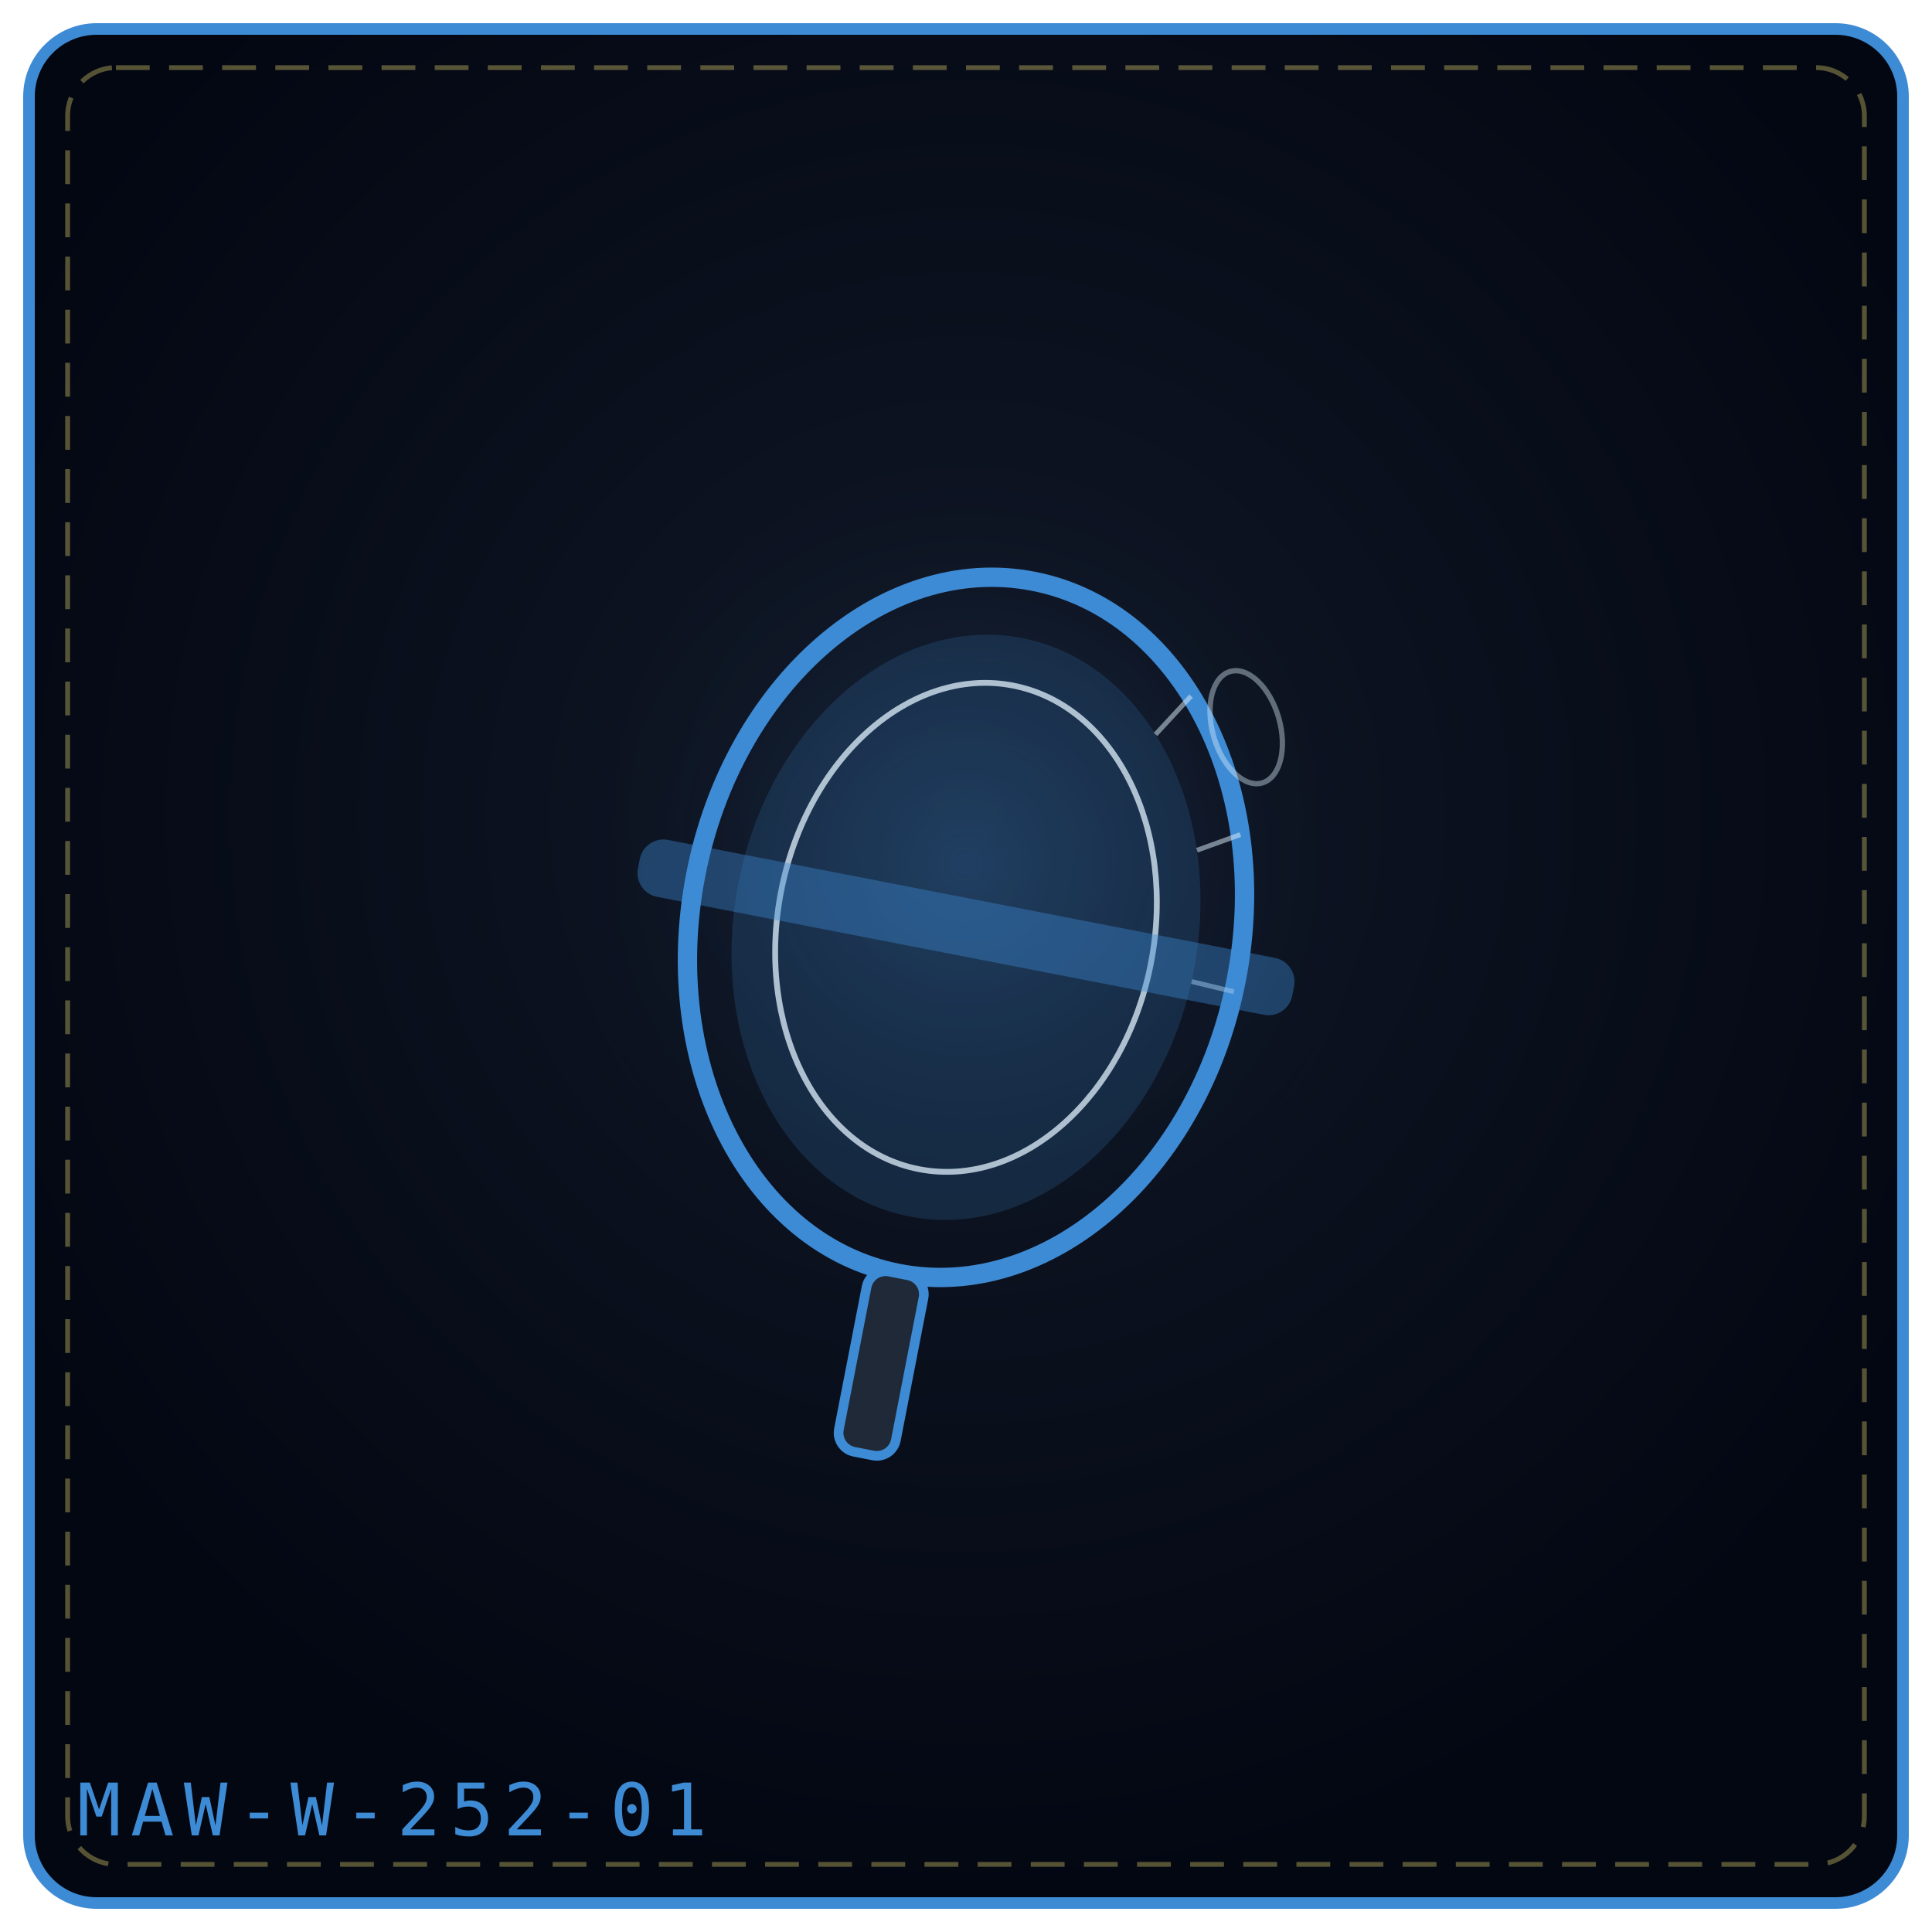
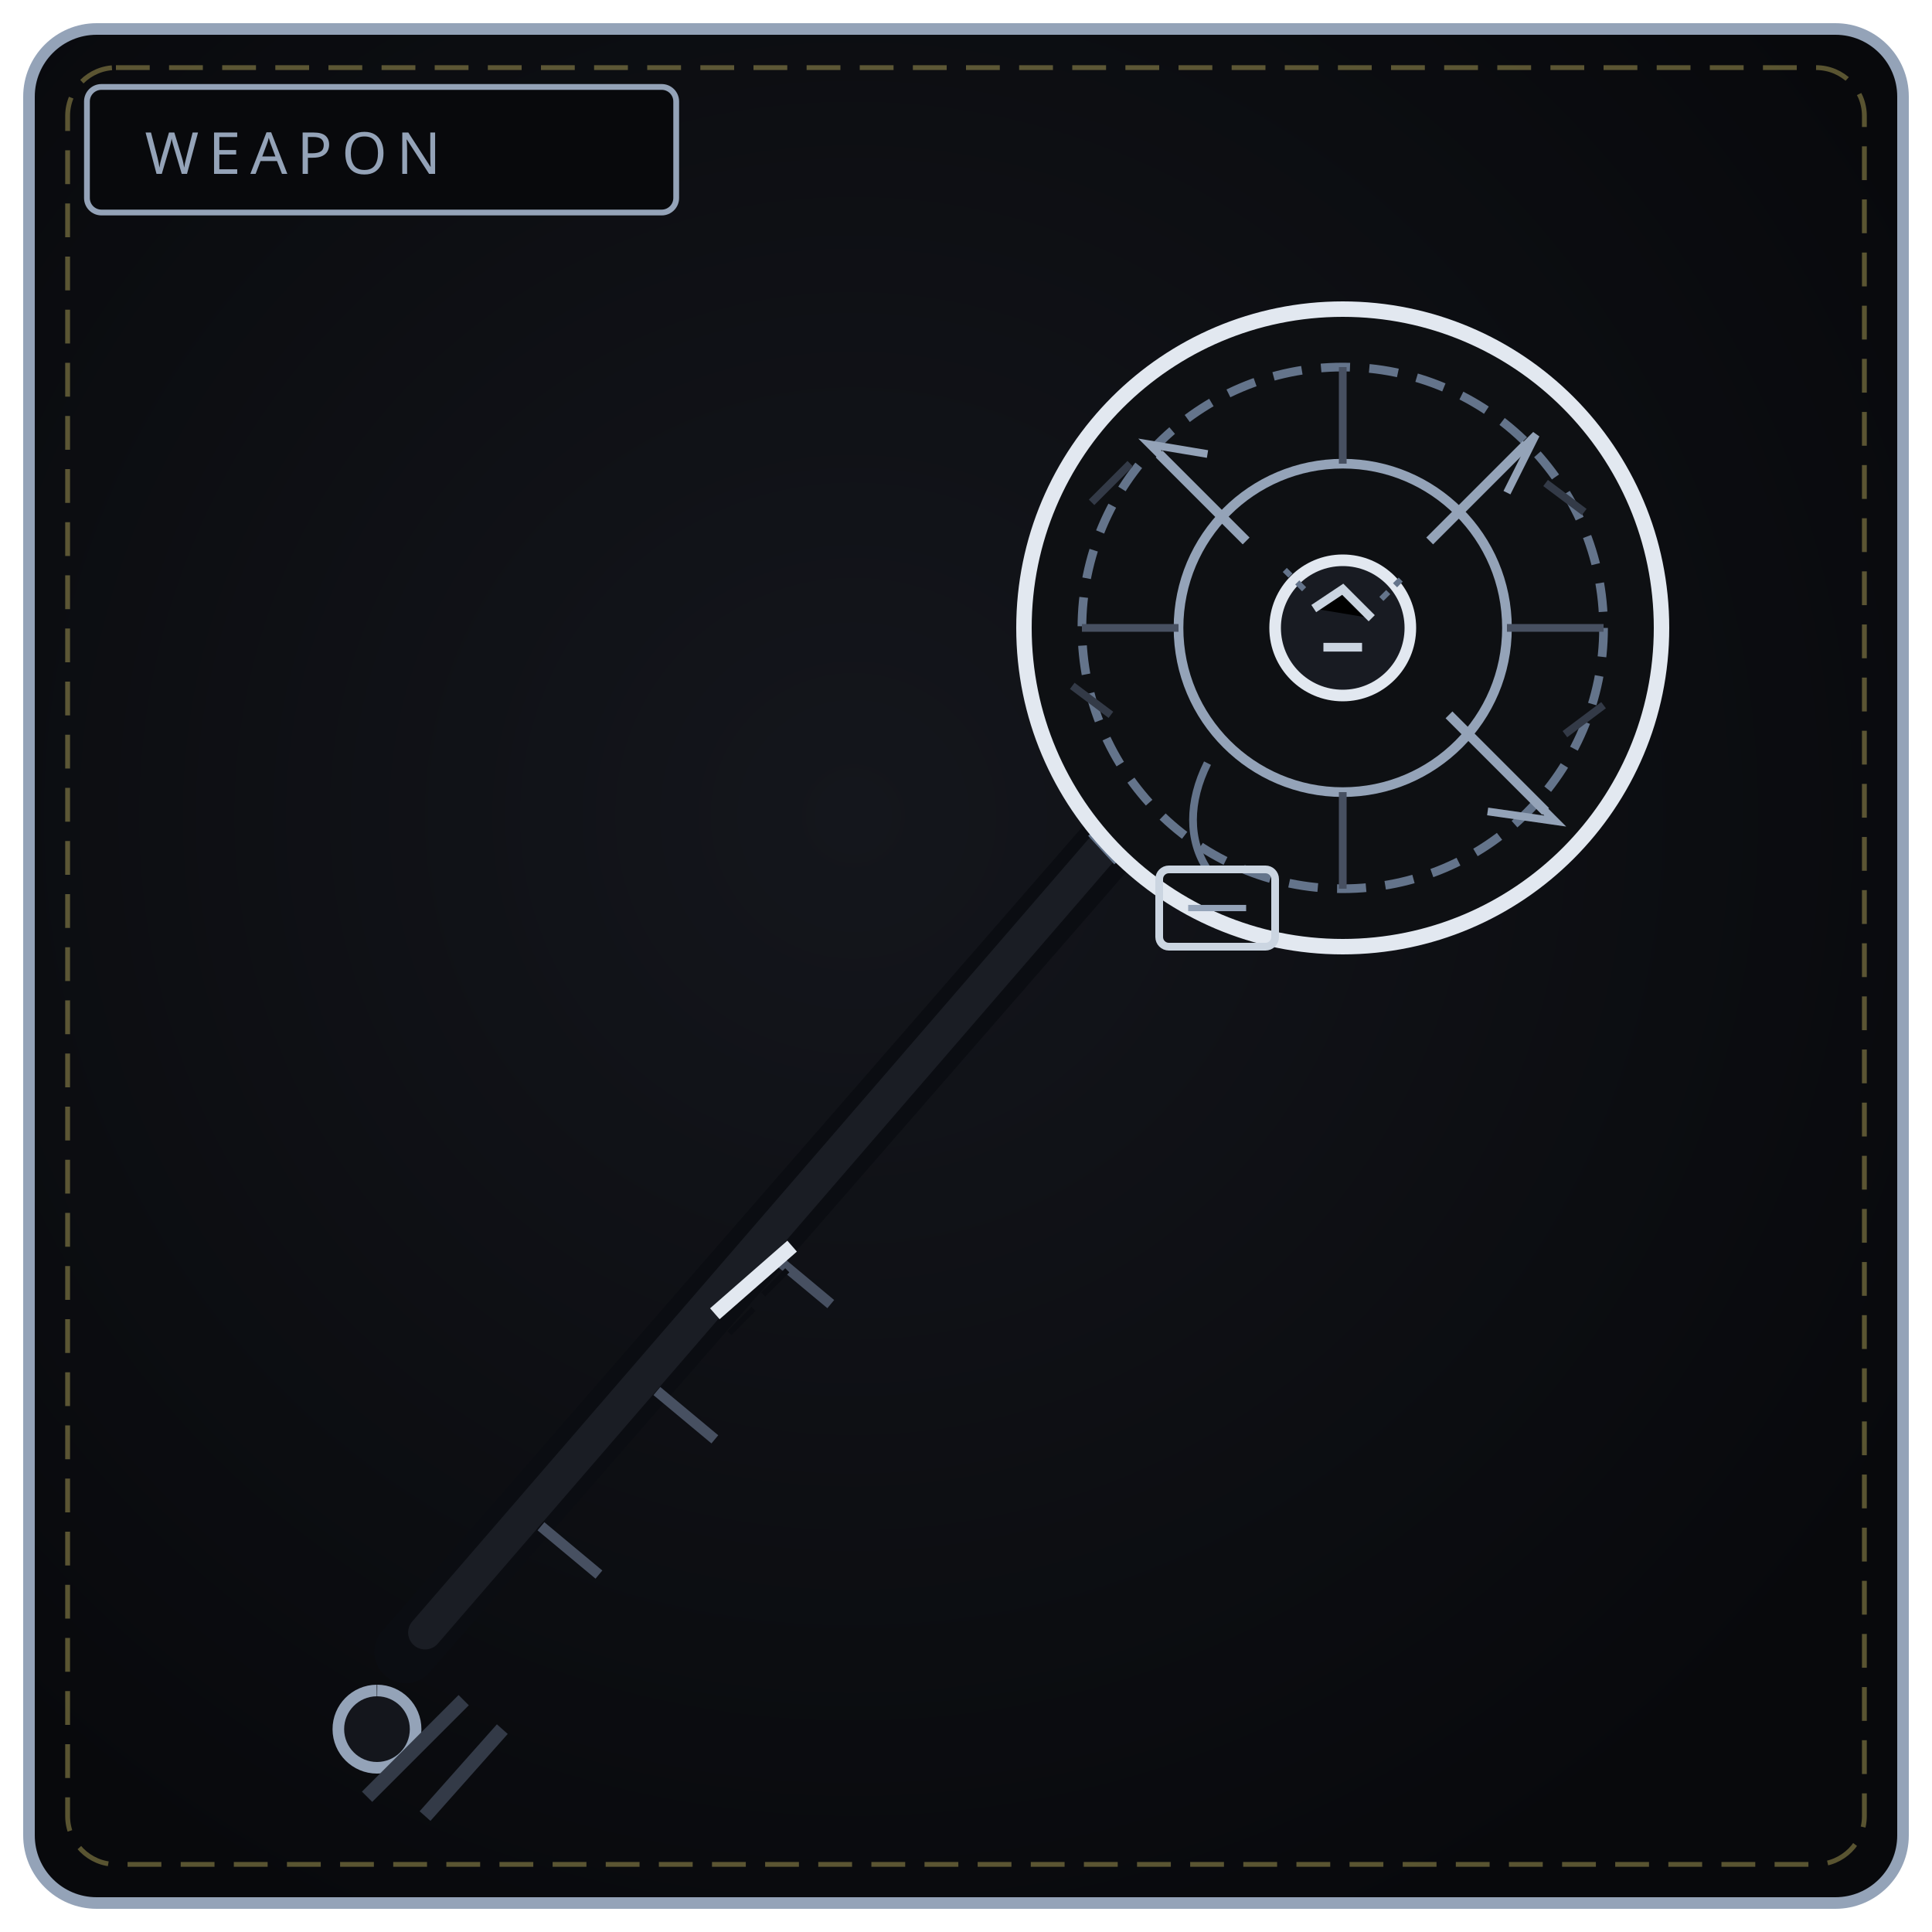
- <svg xmlns="http://www.w3.org/2000/svg" viewBox="0 0 400 400" width="100%" height="100%" role="img" aria-label="THE UNKNOWN — EXTRACTION LENS">
+ <svg xmlns="http://www.w3.org/2000/svg" viewBox="0 0 400 400" width="100%" height="100%" role="img" aria-label="THE UNKNOWN EXTRACTION LENS">
  <defs>
-     <radialGradient id="bgd57f72" cx="50%" cy="42%" r="58%">
-       <stop offset="0%" stop-color="#111827" />
-       <stop offset="100%" stop-color="#030712" />
+     <radialGradient id="bw252" cx="44%" cy="42%" r="66%">
+       <stop offset="0%" stop-color="#14161c" />
+       <stop offset="100%" stop-color="#08090c" />
    </radialGradient>
-     <radialGradient id="gld57f72" cx="50%" cy="46%" r="42%">
-       <stop offset="0%" stop-color="#3e8bd5" stop-opacity=".2" />
-       <stop offset="100%" stop-color="#000" stop-opacity="0" />
-     </radialGradient>
+     <linearGradient id="bl252" x1="0" y1="1" x2="1" y2="0">
+       <stop offset="0" stop-color="#475061" />
+       <stop offset="1" stop-color="#e2e8f0" />
+     </linearGradient>
  </defs>
-   <rect x="6" y="6" width="388" height="388" rx="14" fill="url(#bgd57f72)" stroke="#3e8bd5" stroke-width="2.4" />
+   <rect x="6" y="6" width="388" height="388" rx="14" fill="url(#bw252)" stroke="#94a3b8" stroke-width="2.4" />
  <rect x="14" y="14" width="372" height="372" rx="10" fill="none" stroke="#f1df76" stroke-width="1" stroke-dasharray="7 4" opacity=".35" />
-   <circle cx="200" cy="188" r="114" fill="url(#gld57f72)" />
-   <g transform="rotate(11 200.0 192.0)">
-     <ellipse cx="200.0" cy="192.0" rx="57.0" ry="73.0" fill="none" stroke="#3e8bd5" stroke-width="4" />
-     <ellipse cx="200.0" cy="192.0" rx="48.0" ry="61.0" fill="#3e8bd5" fill-opacity=".18" />
-     <ellipse cx="200.0" cy="192.0" rx="39.0" ry="51.0" fill="none" stroke="#e0f2fe" stroke-width="1.2" opacity=".75" />
-     <path d="M236.6 136.1 L230.9 145.3" stroke="#e0f2fe" stroke-width="1" opacity=".5" />
-     <path d="M252.1 162.3 L243.9 167.2" stroke="#e0f2fe" stroke-width="1" opacity=".5" />
-     <path d="M257.0 194.5 L248.0 194.1" stroke="#e0f2fe" stroke-width="1" opacity=".5" />
-     <rect x="131.0" y="186.0" width="138.0" height="12" rx="5" fill="#3e8bd5" fill-opacity=".4" />
-     <rect x="194.0" y="265.0" width="12" height="38.0" rx="4" fill="#1f2937" stroke="#3e8bd5" stroke-width="2" />
-   </g>
-   <g transform="rotate(-16 258.0 136.0)">
-     <ellipse cx="254.0" cy="150.0" rx="7" ry="12" fill="none" stroke="#e0f2fe" stroke-width="1.1" opacity=".4" />
-   </g>
-   <text x="16" y="380" font-family="monospace" font-size="15" letter-spacing="2" fill="#3e8bd5">MAW-W-252-01</text>
+   <rect x="18" y="18" width="122" height="26" rx="3" fill="#08090c" stroke="#94a3b8" stroke-width="1.2" />
+   <text x="30" y="36" fill="#94a3b8" font-family="Impact, Arial Black, sans-serif" font-size="12" letter-spacing="2">WEAPON</text>
+   <path d="M84 342 L232 172" stroke="#0b0d12" stroke-width="13" stroke-linecap="round" />
+   <path d="M88 338 L228 176" stroke="#1a1d24" stroke-width="7" stroke-linecap="round" />
+   <path d="M112 316 L124 326 M136 288 L148 298 M160 260 L172 270" stroke="#475061" stroke-width="2.2" />
+   <path d="M78 350 a8 8 0 1 0 .1 0" fill="#14161c" stroke="#94a3b8" stroke-width="2.4" />
+   <path d="M96 352 L76 372 M104 358 L88 376" stroke="#333a47" stroke-width="3" />
+   <path d="M228 176 L252 154" stroke="#64748b" stroke-width="8" />
+   <circle cx="236" cy="169" r="2.4" fill="#e2e8f0" />
+   <circle cx="278" cy="130" r="66" fill="#0e1013" stroke="#e2e8f0" stroke-width="3.2" />
+   <circle cx="278" cy="130" r="14" fill="#181b22" stroke="#e2e8f0" stroke-width="2.4" />
+   <circle cx="278" cy="130" r="34" fill="none" stroke="#94a3b8" stroke-width="2" />
+   <circle cx="278" cy="130" r="54" fill="none" stroke="#64748b" stroke-width="1.8" stroke-dasharray="6 4" />
+   <path d="M278 76 L278 96 M278 164 L278 184 M224 130 L244 130 M312 130 L332 130" stroke="#475061" stroke-width="1.6" />
+   <path d="M272 126 L278 122 L284 128 M274 134 L282 134" stroke="#cbd5e1" stroke-width="1.8" />
+   <path d="M270 122 L266 118 M286 124 L290 120" stroke="#64748b" stroke-width="1.2" stroke-dasharray="2 2" />
+   <path d="M296 112 L316 92 M300 148 L320 168 M258 112 L240 94" stroke="#94a3b8" stroke-width="2" />
+   <path d="M312 96 L318 90 L312 102 M316 164 L322 170 L308 168 M244 98 L238 92 L250 94" fill="none" stroke="#94a3b8" stroke-width="1.6" />
+   <path d="M234 96 L226 104 M230 148 L222 142 M320 100 L328 106 M324 152 L332 146" stroke="#333a47" stroke-width="1.6" />
+   <path d="M250 158 C 246 166, 246 174, 250 180" fill="none" stroke="#64748b" stroke-width="1.6" />
+   <rect x="240" y="180" width="24" height="16" rx="2" fill="none" stroke="#cbd5e1" stroke-width="1.6" />
+   <path d="M246 188 L258 188" stroke="#94a3b8" stroke-width="1.3" />
+   <path d="M148 272 L164 258" stroke="#e2e8f0" stroke-width="3" />
+   <path d="M151 276 L156 271 M158 268 L163 263" stroke="#0b0d12" stroke-width="1.2" />
</svg>
